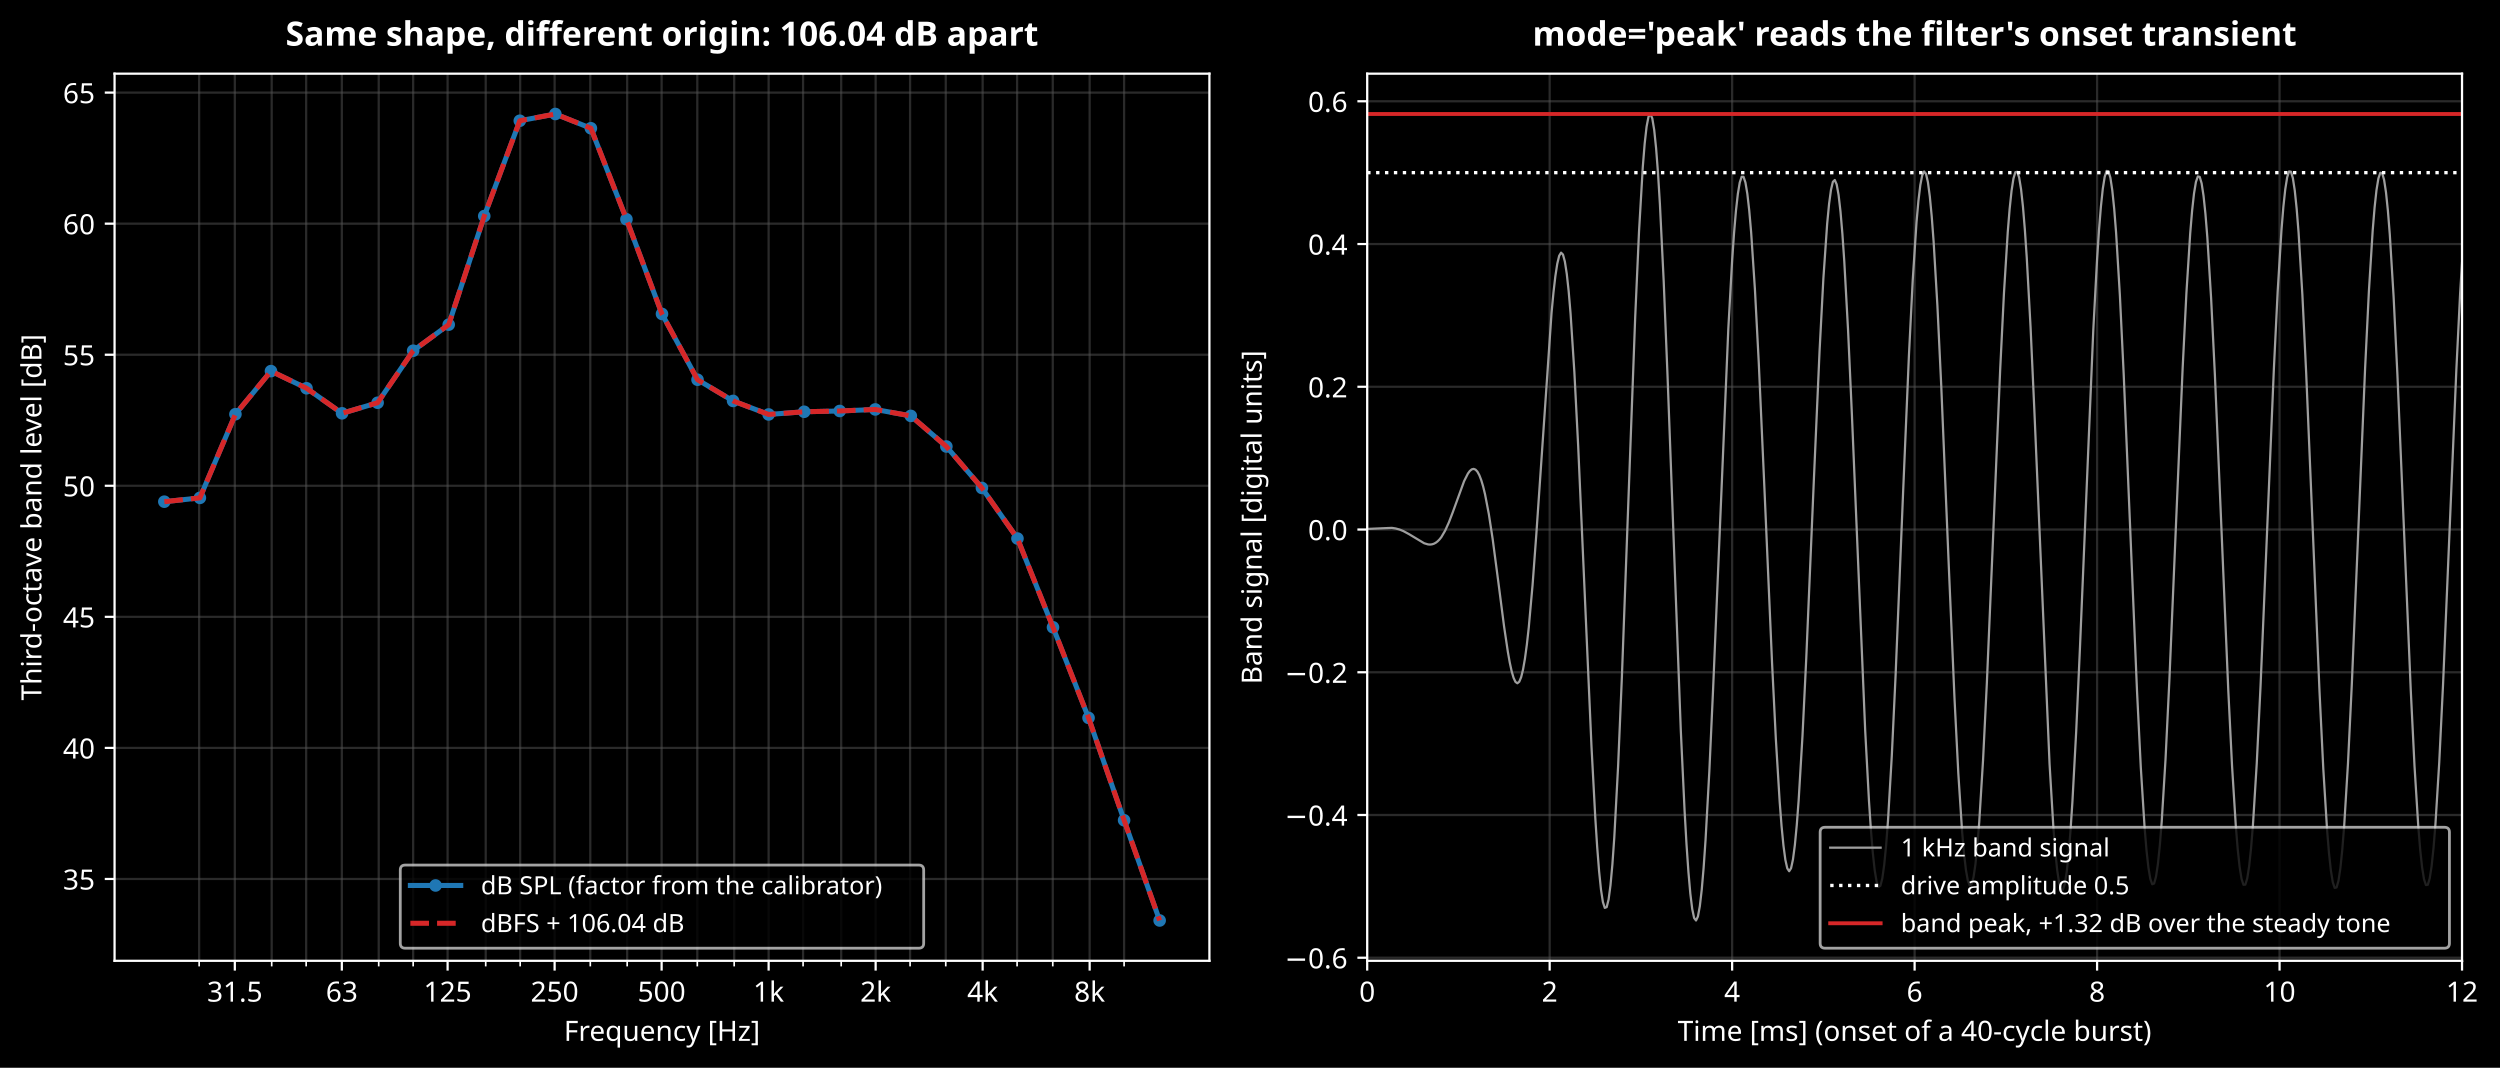
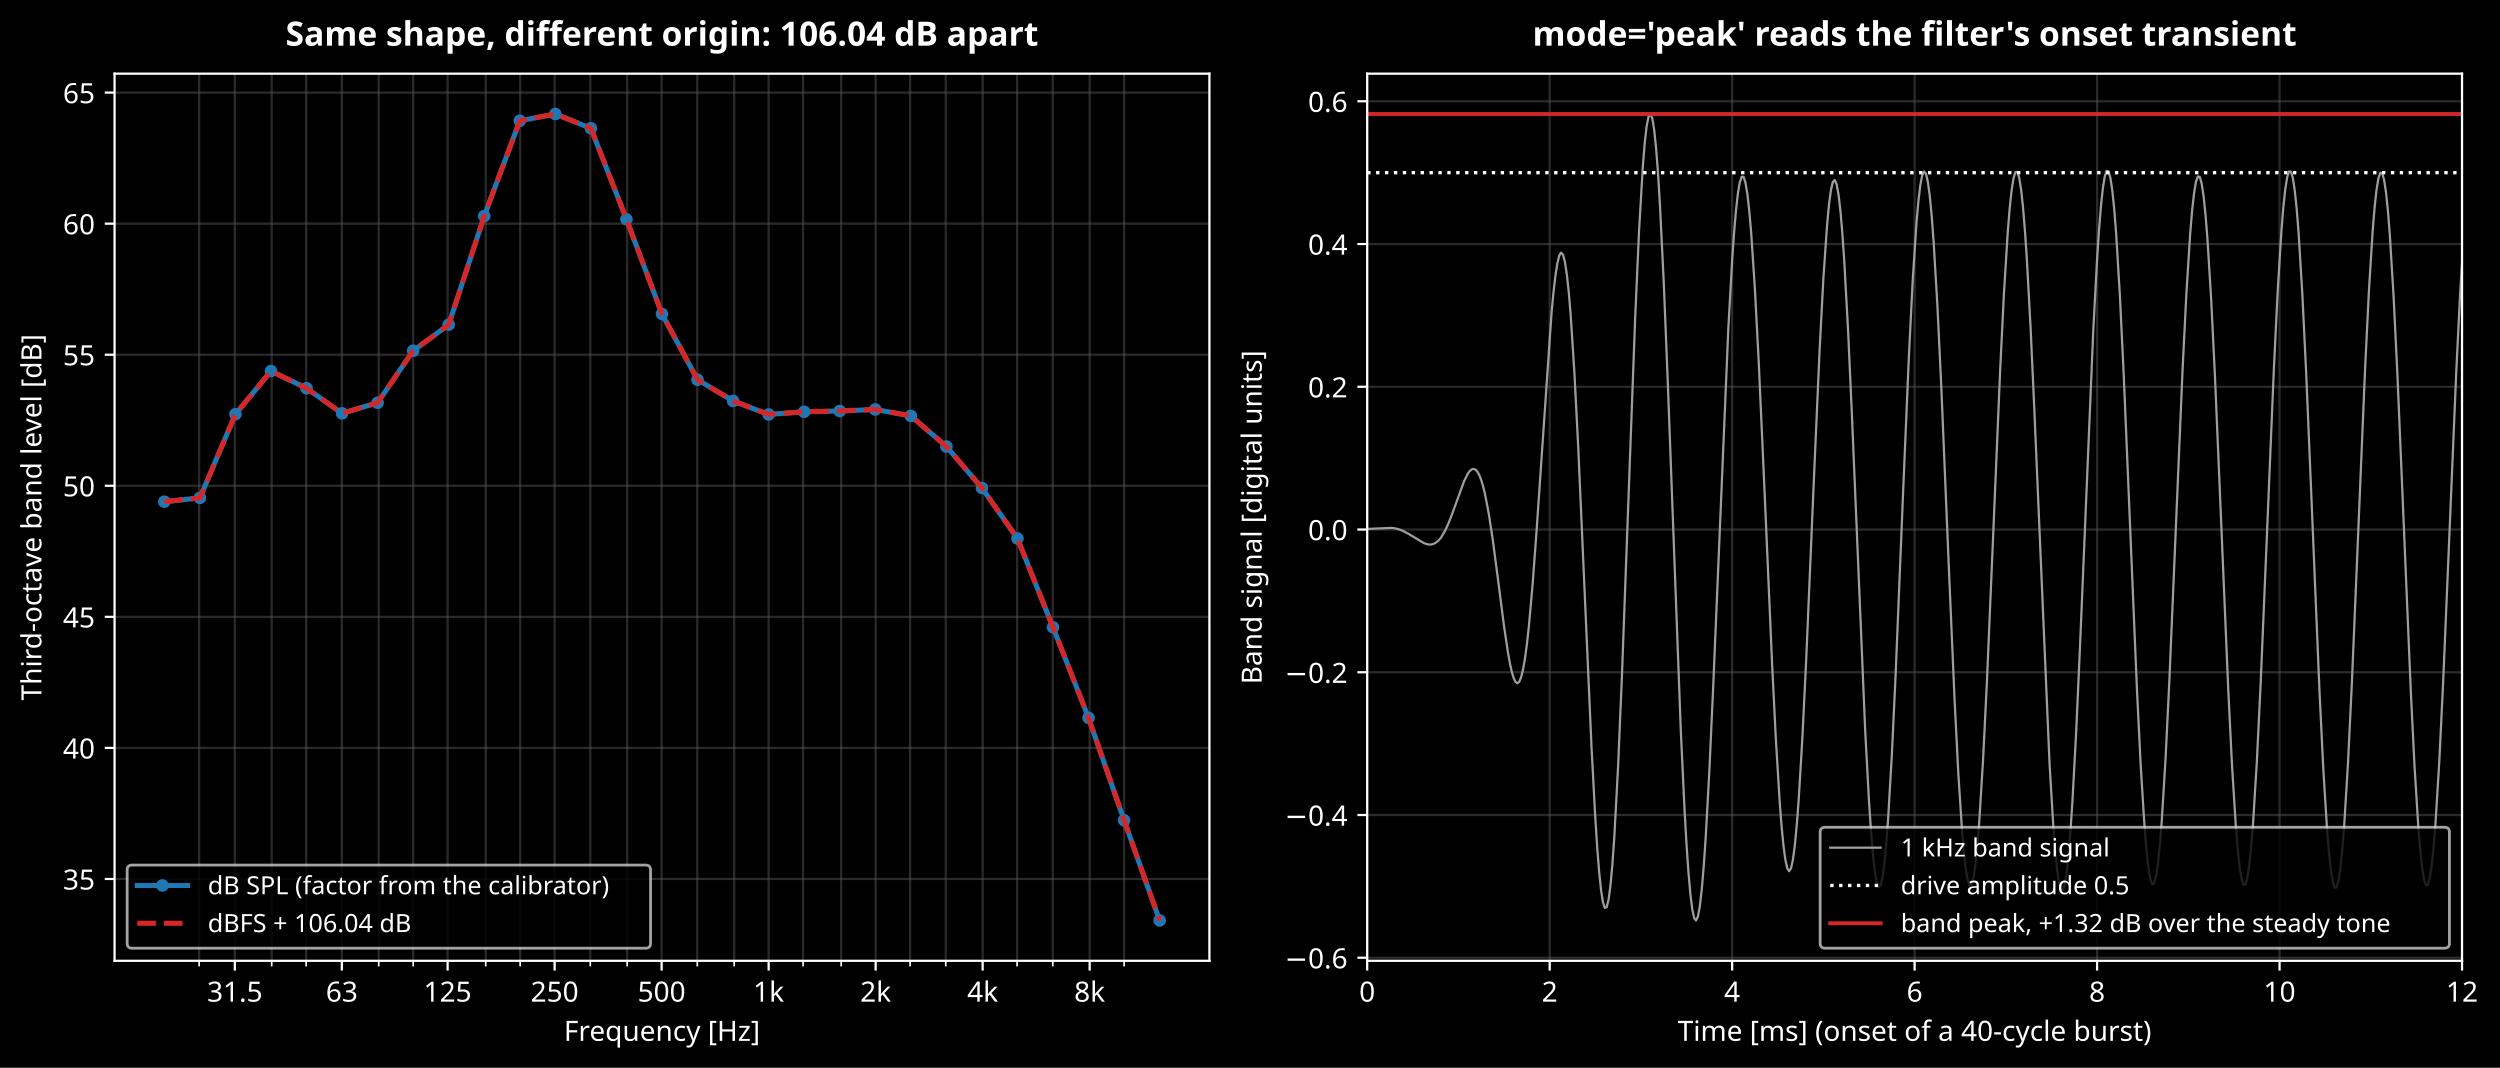
<svg xmlns="http://www.w3.org/2000/svg" xmlns:xlink="http://www.w3.org/1999/xlink" width="893.086pt" height="381.435pt" viewBox="0 0 893.086 381.435" version="1.1">
  <defs>
    <style type="text/css">*{stroke-linejoin: round; stroke-linecap: butt}</style>
  </defs>
  <g id="figure_1">
    <g id="patch_1">
      <path d="M 0 381.435  L 893.086 381.435  L 893.086 0  L 0 0  z " />
    </g>
    <g id="axes_1">
      <g id="patch_2">
        <path d="M 40.926 343.233  L 432.043 343.233  L 432.043 26.318  L 40.926 26.318  z " />
      </g>
      <g id="matplotlib.axis_1">
        <g id="xtick_1">
          <g id="line2d_1">
            <path d="M 83.887 343.233  L 83.887 26.318  " clip-path="url(#p894bf4c6f2)" style="fill: none; stroke: #555555; stroke-opacity: 0.5; stroke-width: 0.8; stroke-linecap: square" />
          </g>
          <g id="line2d_2">
            <defs>
              <path id="m8d14ee1197" d="M 0 0  L 0 3.5  " style="stroke: #ffffff; stroke-width: 0.8" />
            </defs>
            <g>
              <use xlink:href="#m8d14ee1197" x="83.887" y="343.233" style="fill: #ffffff; stroke: #ffffff; stroke-width: 0.8" />
            </g>
          </g>
          <g id="text_1">
            <text style="font-size: 10px; font-family: sans-serif; text-anchor: middle; fill: #ffffff" x="83.887" y="357.831" transform="rotate(-0 83.88657 357.8311)">31.5</text>
          </g>
        </g>
        <g id="xtick_2">
          <g id="line2d_3">
            <path d="M 122.113 343.233  L 122.113 26.318  " clip-path="url(#p894bf4c6f2)" style="fill: none; stroke: #555555; stroke-opacity: 0.5; stroke-width: 0.8; stroke-linecap: square" />
          </g>
          <g id="line2d_4">
            <g>
              <use xlink:href="#m8d14ee1197" x="122.113" y="343.233" style="fill: #ffffff; stroke: #ffffff; stroke-width: 0.8" />
            </g>
          </g>
          <g id="text_2">
            <text style="font-size: 10px; font-family: sans-serif; text-anchor: middle; fill: #ffffff" x="122.113" y="357.831" transform="rotate(-0 122.1132 357.8311)">63</text>
          </g>
        </g>
        <g id="xtick_3">
          <g id="line2d_5">
            <path d="M 159.9 343.233  L 159.9 26.318  " clip-path="url(#p894bf4c6f2)" style="fill: none; stroke: #555555; stroke-opacity: 0.5; stroke-width: 0.8; stroke-linecap: square" />
          </g>
          <g id="line2d_6">
            <g>
              <use xlink:href="#m8d14ee1197" x="159.9" y="343.233" style="fill: #ffffff; stroke: #ffffff; stroke-width: 0.8" />
            </g>
          </g>
          <g id="text_3">
            <text style="font-size: 10px; font-family: sans-serif; text-anchor: middle; fill: #ffffff" x="159.9" y="357.831" transform="rotate(-0 159.9005 357.8311)">125</text>
          </g>
        </g>
        <g id="xtick_4">
          <g id="line2d_7">
            <path d="M 198.127 343.233  L 198.127 26.318  " clip-path="url(#p894bf4c6f2)" style="fill: none; stroke: #555555; stroke-opacity: 0.5; stroke-width: 0.8; stroke-linecap: square" />
          </g>
          <g id="line2d_8">
            <g>
              <use xlink:href="#m8d14ee1197" x="198.127" y="343.233" style="fill: #ffffff; stroke: #ffffff; stroke-width: 0.8" />
            </g>
          </g>
          <g id="text_4">
            <text style="font-size: 10px; font-family: sans-serif; text-anchor: middle; fill: #ffffff" x="198.127" y="357.831" transform="rotate(-0 198.1271 357.8311)">250</text>
          </g>
        </g>
        <g id="xtick_5">
          <g id="line2d_9">
            <path d="M 236.354 343.233  L 236.354 26.318  " clip-path="url(#p894bf4c6f2)" style="fill: none; stroke: #555555; stroke-opacity: 0.5; stroke-width: 0.8; stroke-linecap: square" />
          </g>
          <g id="line2d_10">
            <g>
              <use xlink:href="#m8d14ee1197" x="236.354" y="343.233" style="fill: #ffffff; stroke: #ffffff; stroke-width: 0.8" />
            </g>
          </g>
          <g id="text_5">
            <text style="font-size: 10px; font-family: sans-serif; text-anchor: middle; fill: #ffffff" x="236.354" y="357.831" transform="rotate(-0 236.3538 357.8311)">500</text>
          </g>
        </g>
        <g id="xtick_6">
          <g id="line2d_11">
            <path d="M 274.58 343.233  L 274.58 26.318  " clip-path="url(#p894bf4c6f2)" style="fill: none; stroke: #555555; stroke-opacity: 0.5; stroke-width: 0.8; stroke-linecap: square" />
          </g>
          <g id="line2d_12">
            <g>
              <use xlink:href="#m8d14ee1197" x="274.58" y="343.233" style="fill: #ffffff; stroke: #ffffff; stroke-width: 0.8" />
            </g>
          </g>
          <g id="text_6">
            <text style="font-size: 10px; font-family: sans-serif; text-anchor: middle; fill: #ffffff" x="274.58" y="357.832" transform="rotate(-0 274.5805 357.8319)">1k</text>
          </g>
        </g>
        <g id="xtick_7">
          <g id="line2d_13">
            <path d="M 312.807 343.233  L 312.807 26.318  " clip-path="url(#p894bf4c6f2)" style="fill: none; stroke: #555555; stroke-opacity: 0.5; stroke-width: 0.8; stroke-linecap: square" />
          </g>
          <g id="line2d_14">
            <g>
              <use xlink:href="#m8d14ee1197" x="312.807" y="343.233" style="fill: #ffffff; stroke: #ffffff; stroke-width: 0.8" />
            </g>
          </g>
          <g id="text_7">
            <text style="font-size: 10px; font-family: sans-serif; text-anchor: middle; fill: #ffffff" x="312.807" y="357.832" transform="rotate(-0 312.8072 357.8319)">2k</text>
          </g>
        </g>
        <g id="xtick_8">
          <g id="line2d_15">
            <path d="M 351.034 343.233  L 351.034 26.318  " clip-path="url(#p894bf4c6f2)" style="fill: none; stroke: #555555; stroke-opacity: 0.5; stroke-width: 0.8; stroke-linecap: square" />
          </g>
          <g id="line2d_16">
            <g>
              <use xlink:href="#m8d14ee1197" x="351.034" y="343.233" style="fill: #ffffff; stroke: #ffffff; stroke-width: 0.8" />
            </g>
          </g>
          <g id="text_8">
            <text style="font-size: 10px; font-family: sans-serif; text-anchor: middle; fill: #ffffff" x="351.034" y="357.832" transform="rotate(-0 351.0338 357.8319)">4k</text>
          </g>
        </g>
        <g id="xtick_9">
          <g id="line2d_17">
            <path d="M 389.26 343.233  L 389.26 26.318  " clip-path="url(#p894bf4c6f2)" style="fill: none; stroke: #555555; stroke-opacity: 0.5; stroke-width: 0.8; stroke-linecap: square" />
          </g>
          <g id="line2d_18">
            <g>
              <use xlink:href="#m8d14ee1197" x="389.26" y="343.233" style="fill: #ffffff; stroke: #ffffff; stroke-width: 0.8" />
            </g>
          </g>
          <g id="text_9">
            <text style="font-size: 10px; font-family: sans-serif; text-anchor: middle; fill: #ffffff" x="389.26" y="357.832" transform="rotate(-0 389.2605 357.8319)">8k</text>
          </g>
        </g>
        <g id="xtick_10">
          <g id="line2d_19">
            <path d="M 71.141 343.233  L 71.141 26.318  " clip-path="url(#p894bf4c6f2)" style="fill: none; stroke: #555555; stroke-opacity: 0.5; stroke-width: 0.8; stroke-linecap: square" />
          </g>
          <g id="line2d_20">
            <defs>
              <path id="m1caa325441" d="M 0 0  L 0 2  " style="stroke: #ffffff; stroke-width: 0.6" />
            </defs>
            <g>
              <use xlink:href="#m1caa325441" x="71.141" y="343.233" style="fill: #ffffff; stroke: #ffffff; stroke-width: 0.6" />
            </g>
          </g>
        </g>
        <g id="xtick_11">
          <g id="line2d_21">
            <path d="M 97.061 343.233  L 97.061 26.318  " clip-path="url(#p894bf4c6f2)" style="fill: none; stroke: #555555; stroke-opacity: 0.5; stroke-width: 0.8; stroke-linecap: square" />
          </g>
          <g id="line2d_22">
            <g>
              <use xlink:href="#m1caa325441" x="97.061" y="343.233" style="fill: #ffffff; stroke: #ffffff; stroke-width: 0.6" />
            </g>
          </g>
        </g>
        <g id="xtick_12">
          <g id="line2d_23">
            <path d="M 109.368 343.233  L 109.368 26.318  " clip-path="url(#p894bf4c6f2)" style="fill: none; stroke: #555555; stroke-opacity: 0.5; stroke-width: 0.8; stroke-linecap: square" />
          </g>
          <g id="line2d_24">
            <g>
              <use xlink:href="#m1caa325441" x="109.368" y="343.233" style="fill: #ffffff; stroke: #ffffff; stroke-width: 0.6" />
            </g>
          </g>
        </g>
        <g id="xtick_13">
          <g id="line2d_25">
            <path d="M 135.288 343.233  L 135.288 26.318  " clip-path="url(#p894bf4c6f2)" style="fill: none; stroke: #555555; stroke-opacity: 0.5; stroke-width: 0.8; stroke-linecap: square" />
          </g>
          <g id="line2d_26">
            <g>
              <use xlink:href="#m1caa325441" x="135.288" y="343.233" style="fill: #ffffff; stroke: #ffffff; stroke-width: 0.6" />
            </g>
          </g>
        </g>
        <g id="xtick_14">
          <g id="line2d_27">
            <path d="M 147.594 343.233  L 147.594 26.318  " clip-path="url(#p894bf4c6f2)" style="fill: none; stroke: #555555; stroke-opacity: 0.5; stroke-width: 0.8; stroke-linecap: square" />
          </g>
          <g id="line2d_28">
            <g>
              <use xlink:href="#m1caa325441" x="147.594" y="343.233" style="fill: #ffffff; stroke: #ffffff; stroke-width: 0.6" />
            </g>
          </g>
        </g>
        <g id="xtick_15">
          <g id="line2d_29">
            <path d="M 173.515 343.233  L 173.515 26.318  " clip-path="url(#p894bf4c6f2)" style="fill: none; stroke: #555555; stroke-opacity: 0.5; stroke-width: 0.8; stroke-linecap: square" />
          </g>
          <g id="line2d_30">
            <g>
              <use xlink:href="#m1caa325441" x="173.515" y="343.233" style="fill: #ffffff; stroke: #ffffff; stroke-width: 0.6" />
            </g>
          </g>
        </g>
        <g id="xtick_16">
          <g id="line2d_31">
            <path d="M 185.821 343.233  L 185.821 26.318  " clip-path="url(#p894bf4c6f2)" style="fill: none; stroke: #555555; stroke-opacity: 0.5; stroke-width: 0.8; stroke-linecap: square" />
          </g>
          <g id="line2d_32">
            <g>
              <use xlink:href="#m1caa325441" x="185.821" y="343.233" style="fill: #ffffff; stroke: #ffffff; stroke-width: 0.6" />
            </g>
          </g>
        </g>
        <g id="xtick_17">
          <g id="line2d_33">
            <path d="M 210.873 343.233  L 210.873 26.318  " clip-path="url(#p894bf4c6f2)" style="fill: none; stroke: #555555; stroke-opacity: 0.5; stroke-width: 0.8; stroke-linecap: square" />
          </g>
          <g id="line2d_34">
            <g>
              <use xlink:href="#m1caa325441" x="210.873" y="343.233" style="fill: #ffffff; stroke: #ffffff; stroke-width: 0.6" />
            </g>
          </g>
        </g>
        <g id="xtick_18">
          <g id="line2d_35">
            <path d="M 224.048 343.233  L 224.048 26.318  " clip-path="url(#p894bf4c6f2)" style="fill: none; stroke: #555555; stroke-opacity: 0.5; stroke-width: 0.8; stroke-linecap: square" />
          </g>
          <g id="line2d_36">
            <g>
              <use xlink:href="#m1caa325441" x="224.048" y="343.233" style="fill: #ffffff; stroke: #ffffff; stroke-width: 0.6" />
            </g>
          </g>
        </g>
        <g id="xtick_19">
          <g id="line2d_37">
            <path d="M 249.099 343.233  L 249.099 26.318  " clip-path="url(#p894bf4c6f2)" style="fill: none; stroke: #555555; stroke-opacity: 0.5; stroke-width: 0.8; stroke-linecap: square" />
          </g>
          <g id="line2d_38">
            <g>
              <use xlink:href="#m1caa325441" x="249.099" y="343.233" style="fill: #ffffff; stroke: #ffffff; stroke-width: 0.6" />
            </g>
          </g>
        </g>
        <g id="xtick_20">
          <g id="line2d_39">
            <path d="M 262.274 343.233  L 262.274 26.318  " clip-path="url(#p894bf4c6f2)" style="fill: none; stroke: #555555; stroke-opacity: 0.5; stroke-width: 0.8; stroke-linecap: square" />
          </g>
          <g id="line2d_40">
            <g>
              <use xlink:href="#m1caa325441" x="262.274" y="343.233" style="fill: #ffffff; stroke: #ffffff; stroke-width: 0.6" />
            </g>
          </g>
        </g>
        <g id="xtick_21">
          <g id="line2d_41">
            <path d="M 286.887 343.233  L 286.887 26.318  " clip-path="url(#p894bf4c6f2)" style="fill: none; stroke: #555555; stroke-opacity: 0.5; stroke-width: 0.8; stroke-linecap: square" />
          </g>
          <g id="line2d_42">
            <g>
              <use xlink:href="#m1caa325441" x="286.887" y="343.233" style="fill: #ffffff; stroke: #ffffff; stroke-width: 0.6" />
            </g>
          </g>
        </g>
        <g id="xtick_22">
          <g id="line2d_43">
            <path d="M 300.501 343.233  L 300.501 26.318  " clip-path="url(#p894bf4c6f2)" style="fill: none; stroke: #555555; stroke-opacity: 0.5; stroke-width: 0.8; stroke-linecap: square" />
          </g>
          <g id="line2d_44">
            <g>
              <use xlink:href="#m1caa325441" x="300.501" y="343.233" style="fill: #ffffff; stroke: #ffffff; stroke-width: 0.6" />
            </g>
          </g>
        </g>
        <g id="xtick_23">
          <g id="line2d_45">
            <path d="M 325.113 343.233  L 325.113 26.318  " clip-path="url(#p894bf4c6f2)" style="fill: none; stroke: #555555; stroke-opacity: 0.5; stroke-width: 0.8; stroke-linecap: square" />
          </g>
          <g id="line2d_46">
            <g>
              <use xlink:href="#m1caa325441" x="325.113" y="343.233" style="fill: #ffffff; stroke: #ffffff; stroke-width: 0.6" />
            </g>
          </g>
        </g>
        <g id="xtick_24">
          <g id="line2d_47">
            <path d="M 337.859 343.233  L 337.859 26.318  " clip-path="url(#p894bf4c6f2)" style="fill: none; stroke: #555555; stroke-opacity: 0.5; stroke-width: 0.8; stroke-linecap: square" />
          </g>
          <g id="line2d_48">
            <g>
              <use xlink:href="#m1caa325441" x="337.859" y="343.233" style="fill: #ffffff; stroke: #ffffff; stroke-width: 0.6" />
            </g>
          </g>
        </g>
        <g id="xtick_25">
          <g id="line2d_49">
            <path d="M 363.34 343.233  L 363.34 26.318  " clip-path="url(#p894bf4c6f2)" style="fill: none; stroke: #555555; stroke-opacity: 0.5; stroke-width: 0.8; stroke-linecap: square" />
          </g>
          <g id="line2d_50">
            <g>
              <use xlink:href="#m1caa325441" x="363.34" y="343.233" style="fill: #ffffff; stroke: #ffffff; stroke-width: 0.6" />
            </g>
          </g>
        </g>
        <g id="xtick_26">
          <g id="line2d_51">
            <path d="M 376.086 343.233  L 376.086 26.318  " clip-path="url(#p894bf4c6f2)" style="fill: none; stroke: #555555; stroke-opacity: 0.5; stroke-width: 0.8; stroke-linecap: square" />
          </g>
          <g id="line2d_52">
            <g>
              <use xlink:href="#m1caa325441" x="376.086" y="343.233" style="fill: #ffffff; stroke: #ffffff; stroke-width: 0.6" />
            </g>
          </g>
        </g>
        <g id="xtick_27">
          <g id="line2d_53">
            <path d="M 401.567 343.233  L 401.567 26.318  " clip-path="url(#p894bf4c6f2)" style="fill: none; stroke: #555555; stroke-opacity: 0.5; stroke-width: 0.8; stroke-linecap: square" />
          </g>
          <g id="line2d_54">
            <g>
              <use xlink:href="#m1caa325441" x="401.567" y="343.233" style="fill: #ffffff; stroke: #ffffff; stroke-width: 0.6" />
            </g>
          </g>
        </g>
        <g id="text_10">
          <text style="font-size: 10px; font-family: sans-serif; text-anchor: middle; fill: #ffffff" x="236.485" y="371.833" transform="rotate(-0 236.4846 371.8327)">Frequency [Hz]</text>
        </g>
      </g>
      <g id="matplotlib.axis_2">
        <g id="ytick_1">
          <g id="line2d_55">
            <path d="M 40.926 313.994  L 432.043 313.994  " clip-path="url(#p894bf4c6f2)" style="fill: none; stroke: #555555; stroke-opacity: 0.5; stroke-width: 0.8; stroke-linecap: square" />
          </g>
          <g id="line2d_56">
            <defs>
              <path id="m5e07181663" d="M 0 0  L -3.5 0  " style="stroke: #ffffff; stroke-width: 0.8" />
            </defs>
            <g>
              <use xlink:href="#m5e07181663" x="40.926" y="313.994" style="fill: #ffffff; stroke: #ffffff; stroke-width: 0.8" />
            </g>
          </g>
          <g id="text_11">
            <text style="font-size: 10px; font-family: sans-serif; text-anchor: end; fill: #ffffff" x="33.926" y="317.793" transform="rotate(-0 33.92578 317.7928)">35</text>
          </g>
        </g>
        <g id="ytick_2">
          <g id="line2d_57">
            <path d="M 40.926 267.175  L 432.043 267.175  " clip-path="url(#p894bf4c6f2)" style="fill: none; stroke: #555555; stroke-opacity: 0.5; stroke-width: 0.8; stroke-linecap: square" />
          </g>
          <g id="line2d_58">
            <g>
              <use xlink:href="#m5e07181663" x="40.926" y="267.175" style="fill: #ffffff; stroke: #ffffff; stroke-width: 0.8" />
            </g>
          </g>
          <g id="text_12">
            <text style="font-size: 10px; font-family: sans-serif; text-anchor: end; fill: #ffffff" x="33.926" y="270.974" transform="rotate(-0 33.92578 270.9736)">40</text>
          </g>
        </g>
        <g id="ytick_3">
          <g id="line2d_59">
            <path d="M 40.926 220.356  L 432.043 220.356  " clip-path="url(#p894bf4c6f2)" style="fill: none; stroke: #555555; stroke-opacity: 0.5; stroke-width: 0.8; stroke-linecap: square" />
          </g>
          <g id="line2d_60">
            <g>
              <use xlink:href="#m5e07181663" x="40.926" y="220.356" style="fill: #ffffff; stroke: #ffffff; stroke-width: 0.8" />
            </g>
          </g>
          <g id="text_13">
            <text style="font-size: 10px; font-family: sans-serif; text-anchor: end; fill: #ffffff" x="33.926" y="224.154" transform="rotate(-0 33.92578 224.1545)">45</text>
          </g>
        </g>
        <g id="ytick_4">
          <g id="line2d_61">
            <path d="M 40.926 173.536  L 432.043 173.536  " clip-path="url(#p894bf4c6f2)" style="fill: none; stroke: #555555; stroke-opacity: 0.5; stroke-width: 0.8; stroke-linecap: square" />
          </g>
          <g id="line2d_62">
            <g>
              <use xlink:href="#m5e07181663" x="40.926" y="173.536" style="fill: #ffffff; stroke: #ffffff; stroke-width: 0.8" />
            </g>
          </g>
          <g id="text_14">
            <text style="font-size: 10px; font-family: sans-serif; text-anchor: end; fill: #ffffff" x="33.926" y="177.335" transform="rotate(-0 33.92578 177.3353)">50</text>
          </g>
        </g>
        <g id="ytick_5">
          <g id="line2d_63">
            <path d="M 40.926 126.717  L 432.043 126.717  " clip-path="url(#p894bf4c6f2)" style="fill: none; stroke: #555555; stroke-opacity: 0.5; stroke-width: 0.8; stroke-linecap: square" />
          </g>
          <g id="line2d_64">
            <g>
              <use xlink:href="#m5e07181663" x="40.926" y="126.717" style="fill: #ffffff; stroke: #ffffff; stroke-width: 0.8" />
            </g>
          </g>
          <g id="text_15">
            <text style="font-size: 10px; font-family: sans-serif; text-anchor: end; fill: #ffffff" x="33.926" y="130.516" transform="rotate(-0 33.92578 130.5161)">55</text>
          </g>
        </g>
        <g id="ytick_6">
          <g id="line2d_65">
            <path d="M 40.926 79.898  L 432.043 79.898  " clip-path="url(#p894bf4c6f2)" style="fill: none; stroke: #555555; stroke-opacity: 0.5; stroke-width: 0.8; stroke-linecap: square" />
          </g>
          <g id="line2d_66">
            <g>
              <use xlink:href="#m5e07181663" x="40.926" y="79.898" style="fill: #ffffff; stroke: #ffffff; stroke-width: 0.8" />
            </g>
          </g>
          <g id="text_16">
            <text style="font-size: 10px; font-family: sans-serif; text-anchor: end; fill: #ffffff" x="33.926" y="83.697" transform="rotate(-0 33.92578 83.69687)">60</text>
          </g>
        </g>
        <g id="ytick_7">
          <g id="line2d_67">
            <path d="M 40.926 33.079  L 432.043 33.079  " clip-path="url(#p894bf4c6f2)" style="fill: none; stroke: #555555; stroke-opacity: 0.5; stroke-width: 0.8; stroke-linecap: square" />
          </g>
          <g id="line2d_68">
            <g>
              <use xlink:href="#m5e07181663" x="40.926" y="33.079" style="fill: #ffffff; stroke: #ffffff; stroke-width: 0.8" />
            </g>
          </g>
          <g id="text_17">
            <text style="font-size: 10px; font-family: sans-serif; text-anchor: end; fill: #ffffff" x="33.926" y="36.878" transform="rotate(-0 33.92578 36.87767)">65</text>
          </g>
        </g>
        <g id="text_18">
          <text style="font-size: 10px; font-family: sans-serif; text-anchor: middle; fill: #ffffff" x="14.798" y="184.776" transform="rotate(-90 14.79844 184.7758)">Third-octave band level [dB]</text>
        </g>
      </g>
      <g id="line2d_69">
        <path d="M 58.704 179.221  L 71.402 177.856  L 84.101 147.97  L 96.8 132.57  L 109.498 138.701  L 122.197 147.65  L 134.896 143.871  L 147.594 125.291  L 160.293 115.978  L 172.991 77.186  L 185.69 43.142  L 198.389 40.723  L 211.087 45.822  L 223.786 78.331  L 236.485 112.15  L 249.183 135.652  L 261.882 143.225  L 274.58 148.06  L 287.279 147.096  L 299.978 146.819  L 312.676 146.267  L 325.375 148.573  L 338.074 159.508  L 350.772 174.317  L 363.471 192.382  L 376.169 224.093  L 388.868 256.451  L 401.567 293.02  L 414.265 328.828  " clip-path="url(#p894bf4c6f2)" style="fill: none; stroke: #1f77b4; stroke-width: 1.8; stroke-linecap: square" />
        <defs>
          <path id="m44d939040c" d="M 0 1.75  C 0.464 1.75 0.909 1.566 1.237 1.237  C 1.566 0.909 1.75 0.464 1.75 0  C 1.75 -0.464 1.566 -0.909 1.237 -1.237  C 0.909 -1.566 0.464 -1.75 0 -1.75  C -0.464 -1.75 -0.909 -1.566 -1.237 -1.237  C -1.566 -0.909 -1.75 -0.464 -1.75 0  C -1.75 0.464 -1.566 0.909 -1.237 1.237  C -0.909 1.566 -0.464 1.75 0 1.75  z " style="stroke: #1f77b4" />
        </defs>
        <g clip-path="url(#p894bf4c6f2)">
          <use xlink:href="#m44d939040c" x="58.704" y="179.221" style="fill: #1f77b4; stroke: #1f77b4" />
          <use xlink:href="#m44d939040c" x="71.402" y="177.856" style="fill: #1f77b4; stroke: #1f77b4" />
          <use xlink:href="#m44d939040c" x="84.101" y="147.97" style="fill: #1f77b4; stroke: #1f77b4" />
          <use xlink:href="#m44d939040c" x="96.8" y="132.57" style="fill: #1f77b4; stroke: #1f77b4" />
          <use xlink:href="#m44d939040c" x="109.498" y="138.701" style="fill: #1f77b4; stroke: #1f77b4" />
          <use xlink:href="#m44d939040c" x="122.197" y="147.65" style="fill: #1f77b4; stroke: #1f77b4" />
          <use xlink:href="#m44d939040c" x="134.896" y="143.871" style="fill: #1f77b4; stroke: #1f77b4" />
          <use xlink:href="#m44d939040c" x="147.594" y="125.291" style="fill: #1f77b4; stroke: #1f77b4" />
          <use xlink:href="#m44d939040c" x="160.293" y="115.978" style="fill: #1f77b4; stroke: #1f77b4" />
          <use xlink:href="#m44d939040c" x="172.991" y="77.186" style="fill: #1f77b4; stroke: #1f77b4" />
          <use xlink:href="#m44d939040c" x="185.69" y="43.142" style="fill: #1f77b4; stroke: #1f77b4" />
          <use xlink:href="#m44d939040c" x="198.389" y="40.723" style="fill: #1f77b4; stroke: #1f77b4" />
          <use xlink:href="#m44d939040c" x="211.087" y="45.822" style="fill: #1f77b4; stroke: #1f77b4" />
          <use xlink:href="#m44d939040c" x="223.786" y="78.331" style="fill: #1f77b4; stroke: #1f77b4" />
          <use xlink:href="#m44d939040c" x="236.485" y="112.15" style="fill: #1f77b4; stroke: #1f77b4" />
          <use xlink:href="#m44d939040c" x="249.183" y="135.652" style="fill: #1f77b4; stroke: #1f77b4" />
          <use xlink:href="#m44d939040c" x="261.882" y="143.225" style="fill: #1f77b4; stroke: #1f77b4" />
          <use xlink:href="#m44d939040c" x="274.58" y="148.06" style="fill: #1f77b4; stroke: #1f77b4" />
          <use xlink:href="#m44d939040c" x="287.279" y="147.096" style="fill: #1f77b4; stroke: #1f77b4" />
          <use xlink:href="#m44d939040c" x="299.978" y="146.819" style="fill: #1f77b4; stroke: #1f77b4" />
          <use xlink:href="#m44d939040c" x="312.676" y="146.267" style="fill: #1f77b4; stroke: #1f77b4" />
          <use xlink:href="#m44d939040c" x="325.375" y="148.573" style="fill: #1f77b4; stroke: #1f77b4" />
          <use xlink:href="#m44d939040c" x="338.074" y="159.508" style="fill: #1f77b4; stroke: #1f77b4" />
          <use xlink:href="#m44d939040c" x="350.772" y="174.317" style="fill: #1f77b4; stroke: #1f77b4" />
          <use xlink:href="#m44d939040c" x="363.471" y="192.382" style="fill: #1f77b4; stroke: #1f77b4" />
          <use xlink:href="#m44d939040c" x="376.169" y="224.093" style="fill: #1f77b4; stroke: #1f77b4" />
          <use xlink:href="#m44d939040c" x="388.868" y="256.451" style="fill: #1f77b4; stroke: #1f77b4" />
          <use xlink:href="#m44d939040c" x="401.567" y="293.02" style="fill: #1f77b4; stroke: #1f77b4" />
          <use xlink:href="#m44d939040c" x="414.265" y="328.828" style="fill: #1f77b4; stroke: #1f77b4" />
        </g>
      </g>
      <g id="line2d_70">
        <path d="M 58.704 179.221  L 71.402 177.856  L 84.101 147.97  L 96.8 132.57  L 109.498 138.701  L 122.197 147.65  L 134.896 143.871  L 147.594 125.291  L 160.293 115.978  L 172.991 77.186  L 185.69 43.142  L 198.389 40.723  L 211.087 45.822  L 223.786 78.331  L 236.485 112.15  L 249.183 135.652  L 261.882 143.225  L 274.58 148.06  L 287.279 147.096  L 299.978 146.819  L 312.676 146.267  L 325.375 148.573  L 338.074 159.508  L 350.772 174.317  L 363.471 192.382  L 376.169 224.093  L 388.868 256.451  L 401.567 293.02  L 414.265 328.828  " clip-path="url(#p894bf4c6f2)" style="fill: none; stroke-dasharray: 6.66,2.88; stroke-dashoffset: 0; stroke: #d62728; stroke-width: 1.8" />
      </g>
      <g id="patch_3">
        <path d="M 40.926 343.233  L 40.926 26.318  " style="fill: none; stroke: #ffffff; stroke-width: 0.8; stroke-linejoin: miter; stroke-linecap: square" />
      </g>
      <g id="patch_4">
        <path d="M 432.043 343.233  L 432.043 26.318  " style="fill: none; stroke: #ffffff; stroke-width: 0.8; stroke-linejoin: miter; stroke-linecap: square" />
      </g>
      <g id="patch_5">
        <path d="M 40.926 343.233  L 432.043 343.233  " style="fill: none; stroke: #ffffff; stroke-width: 0.8; stroke-linejoin: miter; stroke-linecap: square" />
      </g>
      <g id="patch_6">
        <path d="M 40.926 26.318  L 432.043 26.318  " style="fill: none; stroke: #ffffff; stroke-width: 0.8; stroke-linejoin: miter; stroke-linecap: square" />
      </g>
      <g id="text_19">
        <text style="font-weight: 700; font-size: 12px; font-family: sans-serif; text-anchor: middle; fill: #ffffff" x="236.485" y="16.318" transform="rotate(-0 236.4846 16.31812)">Same shape, different origin: 106.04 dB apart</text>
      </g>
      <g id="legend_1">
        <g id="patch_7">
-           <path d="M 144.796 338.733  L 328.173 338.733  Q 329.973 338.733 329.973 336.933  L 329.973 310.832  Q 329.973 309.032 328.173 309.032  L 144.796 309.032  Q 142.996 309.032 142.996 310.832  L 142.996 336.933  Q 142.996 338.733 144.796 338.733  z " style="opacity: 0.8; stroke: #cccccc; stroke-linejoin: miter" />
+           <path d="M 47.226 338.733  L 230.602 338.733  Q 232.402 338.733 232.402 336.933  L 232.402 310.832  Q 232.402 309.032 230.602 309.032  L 47.226 309.032  Q 45.426 309.032 45.426 310.832  L 45.426 336.933  Q 45.426 338.733 47.226 338.733  z " style="opacity: 0.8; stroke: #cccccc; stroke-linejoin: miter" />
        </g>
        <g id="line2d_71">
-           <path d="M 146.596 316.321  L 155.596 316.321  L 164.596 316.321  " style="fill: none; stroke: #1f77b4; stroke-width: 1.8; stroke-linecap: square" />
+           <path d="M 49.026 316.321  L 58.026 316.321  L 67.026 316.321  " style="fill: none; stroke: #1f77b4; stroke-width: 1.8; stroke-linecap: square" />
          <g>
-             <use xlink:href="#m44d939040c" x="155.596" y="316.321" style="fill: #1f77b4; stroke: #1f77b4" />
+             <use xlink:href="#m44d939040c" x="58.026" y="316.321" style="fill: #1f77b4; stroke: #1f77b4" />
          </g>
        </g>
        <g id="text_20">
-           <text style="font-size: 9px; font-family: sans-serif; text-anchor: start; fill: #ffffff" x="171.796" y="319.471" transform="rotate(-0 171.7964 319.4706)">dB SPL (factor from the calibrator)</text>
+           <text style="font-size: 9px; font-family: sans-serif; text-anchor: start; fill: #ffffff" x="74.226" y="319.471" transform="rotate(-0 74.22578 319.4706)">dB SPL (factor from the calibrator)</text>
        </g>
        <g id="line2d_72">
-           <path d="M 146.596 329.821  L 155.596 329.821  L 164.596 329.821  " style="fill: none; stroke-dasharray: 6.66,2.88; stroke-dashoffset: 0; stroke: #d62728; stroke-width: 1.8" />
+           <path d="M 49.026 329.821  L 58.026 329.821  L 67.026 329.821  " style="fill: none; stroke-dasharray: 6.66,2.88; stroke-dashoffset: 0; stroke: #d62728; stroke-width: 1.8" />
        </g>
        <g id="text_21">
-           <text style="font-size: 9px; font-family: sans-serif; text-anchor: start; fill: #ffffff" x="171.796" y="332.971" transform="rotate(-0 171.7964 332.9713)">dBFS + 106.04 dB</text>
+           <text style="font-size: 9px; font-family: sans-serif; text-anchor: start; fill: #ffffff" x="74.226" y="332.971" transform="rotate(-0 74.22578 332.9713)">dBFS + 106.04 dB</text>
        </g>
      </g>
    </g>
    <g id="axes_2">
      <g id="patch_8">
        <path d="M 488.406 343.233  L 879.523 343.233  L 879.523 26.318  L 488.406 26.318  z " />
      </g>
      <g id="matplotlib.axis_3">
        <g id="xtick_28">
          <g id="line2d_73">
            <path d="M 488.406 343.233  L 488.406 26.318  " clip-path="url(#p925911a6f9)" style="fill: none; stroke: #555555; stroke-opacity: 0.5; stroke-width: 0.8; stroke-linecap: square" />
          </g>
          <g id="line2d_74">
            <g>
              <use xlink:href="#m8d14ee1197" x="488.406" y="343.233" style="fill: #ffffff; stroke: #ffffff; stroke-width: 0.8" />
            </g>
          </g>
          <g id="text_22">
            <text style="font-size: 10px; font-family: sans-serif; text-anchor: middle; fill: #ffffff" x="488.406" y="357.831" transform="rotate(-0 488.4058 357.8311)">0</text>
          </g>
        </g>
        <g id="xtick_29">
          <g id="line2d_75">
            <path d="M 553.592 343.233  L 553.592 26.318  " clip-path="url(#p925911a6f9)" style="fill: none; stroke: #555555; stroke-opacity: 0.5; stroke-width: 0.8; stroke-linecap: square" />
          </g>
          <g id="line2d_76">
            <g>
              <use xlink:href="#m8d14ee1197" x="553.592" y="343.233" style="fill: #ffffff; stroke: #ffffff; stroke-width: 0.8" />
            </g>
          </g>
          <g id="text_23">
            <text style="font-size: 10px; font-family: sans-serif; text-anchor: middle; fill: #ffffff" x="553.592" y="357.831" transform="rotate(-0 553.5921 357.8311)">2</text>
          </g>
        </g>
        <g id="xtick_30">
          <g id="line2d_77">
            <path d="M 618.778 343.233  L 618.778 26.318  " clip-path="url(#p925911a6f9)" style="fill: none; stroke: #555555; stroke-opacity: 0.5; stroke-width: 0.8; stroke-linecap: square" />
          </g>
          <g id="line2d_78">
            <g>
              <use xlink:href="#m8d14ee1197" x="618.778" y="343.233" style="fill: #ffffff; stroke: #ffffff; stroke-width: 0.8" />
            </g>
          </g>
          <g id="text_24">
            <text style="font-size: 10px; font-family: sans-serif; text-anchor: middle; fill: #ffffff" x="618.778" y="357.831" transform="rotate(-0 618.7783 357.8311)">4</text>
          </g>
        </g>
        <g id="xtick_31">
          <g id="line2d_79">
            <path d="M 683.965 343.233  L 683.965 26.318  " clip-path="url(#p925911a6f9)" style="fill: none; stroke: #555555; stroke-opacity: 0.5; stroke-width: 0.8; stroke-linecap: square" />
          </g>
          <g id="line2d_80">
            <g>
              <use xlink:href="#m8d14ee1197" x="683.965" y="343.233" style="fill: #ffffff; stroke: #ffffff; stroke-width: 0.8" />
            </g>
          </g>
          <g id="text_25">
            <text style="font-size: 10px; font-family: sans-serif; text-anchor: middle; fill: #ffffff" x="683.965" y="357.831" transform="rotate(-0 683.9646 357.8311)">6</text>
          </g>
        </g>
        <g id="xtick_32">
          <g id="line2d_81">
            <path d="M 749.151 343.233  L 749.151 26.318  " clip-path="url(#p925911a6f9)" style="fill: none; stroke: #555555; stroke-opacity: 0.5; stroke-width: 0.8; stroke-linecap: square" />
          </g>
          <g id="line2d_82">
            <g>
              <use xlink:href="#m8d14ee1197" x="749.151" y="343.233" style="fill: #ffffff; stroke: #ffffff; stroke-width: 0.8" />
            </g>
          </g>
          <g id="text_26">
            <text style="font-size: 10px; font-family: sans-serif; text-anchor: middle; fill: #ffffff" x="749.151" y="357.831" transform="rotate(-0 749.1509 357.8311)">8</text>
          </g>
        </g>
        <g id="xtick_33">
          <g id="line2d_83">
            <path d="M 814.337 343.233  L 814.337 26.318  " clip-path="url(#p925911a6f9)" style="fill: none; stroke: #555555; stroke-opacity: 0.5; stroke-width: 0.8; stroke-linecap: square" />
          </g>
          <g id="line2d_84">
            <g>
              <use xlink:href="#m8d14ee1197" x="814.337" y="343.233" style="fill: #ffffff; stroke: #ffffff; stroke-width: 0.8" />
            </g>
          </g>
          <g id="text_27">
            <text style="font-size: 10px; font-family: sans-serif; text-anchor: middle; fill: #ffffff" x="814.337" y="357.831" transform="rotate(-0 814.3372 357.8311)">10</text>
          </g>
        </g>
        <g id="xtick_34">
          <g id="line2d_85">
            <path d="M 879.523 343.233  L 879.523 26.318  " clip-path="url(#p925911a6f9)" style="fill: none; stroke: #555555; stroke-opacity: 0.5; stroke-width: 0.8; stroke-linecap: square" />
          </g>
          <g id="line2d_86">
            <g>
              <use xlink:href="#m8d14ee1197" x="879.523" y="343.233" style="fill: #ffffff; stroke: #ffffff; stroke-width: 0.8" />
            </g>
          </g>
          <g id="text_28">
            <text style="font-size: 10px; font-family: sans-serif; text-anchor: middle; fill: #ffffff" x="879.523" y="357.831" transform="rotate(-0 879.5234 357.8311)">12</text>
          </g>
        </g>
        <g id="text_29">
          <text style="font-size: 10px; font-family: sans-serif; text-anchor: middle; fill: #ffffff" x="683.965" y="371.832" transform="rotate(-0 683.9646 371.8319)">Time [ms] (onset of a 40-cycle burst)</text>
        </g>
      </g>
      <g id="matplotlib.axis_4">
        <g id="ytick_8">
          <g id="line2d_87">
            <path d="M 488.406 342.143  L 879.523 342.143  " clip-path="url(#p925911a6f9)" style="fill: none; stroke: #555555; stroke-opacity: 0.5; stroke-width: 0.8; stroke-linecap: square" />
          </g>
          <g id="line2d_88">
            <g>
              <use xlink:href="#m5e07181663" x="488.406" y="342.143" style="fill: #ffffff; stroke: #ffffff; stroke-width: 0.8" />
            </g>
          </g>
          <g id="text_30">
            <text style="font-size: 10px; font-family: sans-serif; text-anchor: end; fill: #ffffff" x="481.406" y="345.942" transform="rotate(-0 481.4058 345.9418)">−0.6</text>
          </g>
        </g>
        <g id="ytick_9">
          <g id="line2d_89">
            <path d="M 488.406 291.149  L 879.523 291.149  " clip-path="url(#p925911a6f9)" style="fill: none; stroke: #555555; stroke-opacity: 0.5; stroke-width: 0.8; stroke-linecap: square" />
          </g>
          <g id="line2d_90">
            <g>
              <use xlink:href="#m5e07181663" x="488.406" y="291.149" style="fill: #ffffff; stroke: #ffffff; stroke-width: 0.8" />
            </g>
          </g>
          <g id="text_31">
            <text style="font-size: 10px; font-family: sans-serif; text-anchor: end; fill: #ffffff" x="481.406" y="294.948" transform="rotate(-0 481.4058 294.9478)">−0.4</text>
          </g>
        </g>
        <g id="ytick_10">
          <g id="line2d_91">
            <path d="M 488.406 240.155  L 879.523 240.155  " clip-path="url(#p925911a6f9)" style="fill: none; stroke: #555555; stroke-opacity: 0.5; stroke-width: 0.8; stroke-linecap: square" />
          </g>
          <g id="line2d_92">
            <g>
              <use xlink:href="#m5e07181663" x="488.406" y="240.155" style="fill: #ffffff; stroke: #ffffff; stroke-width: 0.8" />
            </g>
          </g>
          <g id="text_32">
            <text style="font-size: 10px; font-family: sans-serif; text-anchor: end; fill: #ffffff" x="481.406" y="243.954" transform="rotate(-0 481.4058 243.9539)">−0.2</text>
          </g>
        </g>
        <g id="ytick_11">
          <g id="line2d_93">
            <path d="M 488.406 189.161  L 879.523 189.161  " clip-path="url(#p925911a6f9)" style="fill: none; stroke: #555555; stroke-opacity: 0.5; stroke-width: 0.8; stroke-linecap: square" />
          </g>
          <g id="line2d_94">
            <g>
              <use xlink:href="#m5e07181663" x="488.406" y="189.161" style="fill: #ffffff; stroke: #ffffff; stroke-width: 0.8" />
            </g>
          </g>
          <g id="text_33">
            <text style="font-size: 10px; font-family: sans-serif; text-anchor: end; fill: #ffffff" x="481.406" y="192.96" transform="rotate(-0 481.4058 192.9599)">0.0</text>
          </g>
        </g>
        <g id="ytick_12">
          <g id="line2d_95">
            <path d="M 488.406 138.167  L 879.523 138.167  " clip-path="url(#p925911a6f9)" style="fill: none; stroke: #555555; stroke-opacity: 0.5; stroke-width: 0.8; stroke-linecap: square" />
          </g>
          <g id="line2d_96">
            <g>
              <use xlink:href="#m5e07181663" x="488.406" y="138.167" style="fill: #ffffff; stroke: #ffffff; stroke-width: 0.8" />
            </g>
          </g>
          <g id="text_34">
            <text style="font-size: 10px; font-family: sans-serif; text-anchor: end; fill: #ffffff" x="481.406" y="141.966" transform="rotate(-0 481.4058 141.9659)">0.2</text>
          </g>
        </g>
        <g id="ytick_13">
          <g id="line2d_97">
            <path d="M 488.406 87.173  L 879.523 87.173  " clip-path="url(#p925911a6f9)" style="fill: none; stroke: #555555; stroke-opacity: 0.5; stroke-width: 0.8; stroke-linecap: square" />
          </g>
          <g id="line2d_98">
            <g>
              <use xlink:href="#m5e07181663" x="488.406" y="87.173" style="fill: #ffffff; stroke: #ffffff; stroke-width: 0.8" />
            </g>
          </g>
          <g id="text_35">
            <text style="font-size: 10px; font-family: sans-serif; text-anchor: end; fill: #ffffff" x="481.406" y="90.972" transform="rotate(-0 481.4058 90.97197)">0.4</text>
          </g>
        </g>
        <g id="ytick_14">
          <g id="line2d_99">
            <path d="M 488.406 36.179  L 879.523 36.179  " clip-path="url(#p925911a6f9)" style="fill: none; stroke: #555555; stroke-opacity: 0.5; stroke-width: 0.8; stroke-linecap: square" />
          </g>
          <g id="line2d_100">
            <g>
              <use xlink:href="#m5e07181663" x="488.406" y="36.179" style="fill: #ffffff; stroke: #ffffff; stroke-width: 0.8" />
            </g>
          </g>
          <g id="text_36">
            <text style="font-size: 10px; font-family: sans-serif; text-anchor: end; fill: #ffffff" x="481.406" y="39.978" transform="rotate(-0 481.4058 39.978)">0.6</text>
          </g>
        </g>
        <g id="text_37">
          <text style="font-size: 10px; font-family: sans-serif; text-anchor: middle; fill: #ffffff" x="450.721" y="184.776" transform="rotate(-90 450.7206 184.7758)">Band signal [digital units]</text>
        </g>
      </g>
      <g id="line2d_101">
        <path d="M 488.406 188.957  L 497.233 188.575  L 498.591 188.789  L 499.949 189.166  L 501.307 189.713  L 503.344 190.811  L 508.776 194.074  L 510.135 194.479  L 510.814 194.533  L 511.493 194.467  L 512.172 194.267  L 512.851 193.919  L 513.53 193.412  L 514.209 192.736  L 514.888 191.886  L 516.246 189.575  L 517.604 186.581  L 518.962 183.041  L 523.036 171.862  L 524.394 169.173  L 525.073 168.248  L 525.752 167.675  L 526.431 167.501  L 527.11 167.766  L 527.789 168.504  L 528.468 169.742  L 529.147 171.497  L 529.826 173.777  L 530.505 176.575  L 531.863 183.654  L 533.221 192.49  L 535.258 207.937  L 537.295 223.699  L 538.654 232.852  L 539.333 236.656  L 540.012 239.785  L 540.691 242.129  L 541.37 243.59  L 542.049 244.088  L 542.728 243.548  L 543.407 241.915  L 544.086 239.158  L 544.765 235.269  L 545.444 230.262  L 546.123 224.176  L 547.481 209.051  L 548.839 190.7  L 554.271 111.686  L 554.95 104.531  L 555.629 98.656  L 556.308 94.227  L 556.987 91.391  L 557.666 90.262  L 558.345 90.928  L 559.024 93.44  L 559.703 97.815  L 560.382 104.031  L 561.061 112.029  L 562.419 132.936  L 563.777 159.318  L 565.814 205.241  L 568.531 266.626  L 569.889 292.111  L 570.568 302.573  L 571.247 311.204  L 571.926 317.806  L 572.605 322.219  L 573.284 324.325  L 573.963 324.046  L 574.642 321.352  L 575.321 316.257  L 576 308.825  L 576.679 299.163  L 578.037 273.773  L 579.395 241.811  L 581.432 186.555  L 584.148 113.289  L 585.506 82.873  L 586.864 59.604  L 587.543 51.219  L 588.222 45.214  L 588.901 41.695  L 589.58 40.723  L 590.259 42.31  L 590.938 46.422  L 591.617 52.978  L 592.296 61.854  L 592.975 72.884  L 594.333 100.562  L 595.692 134.058  L 600.445 261.069  L 601.803 289.847  L 602.482 301.651  L 603.161 311.478  L 603.84 319.21  L 604.519 324.718  L 605.198 327.934  L 605.877 328.828  L 606.556 327.412  L 607.235 323.735  L 607.914 317.883  L 608.593 309.976  L 609.272 300.168  L 610.63 275.601  L 611.988 245.913  L 617.42 117.291  L 618.778 93.042  L 619.457 83.299  L 620.136 75.344  L 620.815 69.292  L 621.494 65.205  L 622.173 63.153  L 622.852 63.155  L 623.531 65.201  L 624.211 69.247  L 624.89 75.218  L 625.569 83.013  L 626.927 103.517  L 628.285 129.414  L 630.322 174.669  L 633.038 236.794  L 634.396 264.063  L 635.754 286.324  L 636.433 295.091  L 637.112 302.07  L 637.791 307.139  L 638.47 310.205  L 639.149 311.228  L 639.828 310.168  L 640.507 307.034  L 641.186 301.872  L 641.865 294.763  L 642.544 285.823  L 643.902 263.063  L 645.26 235.105  L 647.976 171.389  L 650.013 125.324  L 651.371 99.522  L 652.73 79.868  L 653.409 72.822  L 654.088 67.82  L 654.767 64.962  L 655.446 64.308  L 656.125 65.879  L 656.804 69.636  L 657.483 75.54  L 658.162 83.494  L 658.841 93.357  L 660.199 118.09  L 661.557 147.986  L 666.31 260.99  L 667.668 286.196  L 668.347 296.353  L 669.026 304.625  L 669.705 310.864  L 670.384 314.957  L 671.063 316.831  L 671.742 316.451  L 672.421 313.824  L 673.1 308.996  L 673.779 302.055  L 674.458 293.142  L 675.816 269.994  L 677.174 241.178  L 679.89 175.008  L 681.928 127.101  L 683.286 100.171  L 684.644 79.384  L 685.323 71.749  L 686.002 66.131  L 686.681 62.62  L 687.36 61.271  L 688.039 62.102  L 688.718 65.094  L 689.397 70.191  L 690.076 77.302  L 690.755 86.302  L 692.113 109.305  L 693.471 137.659  L 696.187 202.535  L 698.224 249.674  L 699.582 276.37  L 700.94 297.188  L 701.619 304.961  L 702.298 310.793  L 702.977 314.591  L 703.656 316.293  L 704.335 315.873  L 705.014 313.34  L 705.693 308.736  L 706.372 302.138  L 707.051 293.656  L 708.409 271.627  L 709.768 244.103  L 711.805 196.478  L 714.521 132.298  L 715.879 104.793  L 717.237 82.923  L 717.916 74.585  L 718.595 68.161  L 719.274 63.775  L 719.953 61.503  L 720.632 61.387  L 721.311 63.431  L 721.99 67.605  L 722.669 73.839  L 723.348 82.032  L 724.027 92.048  L 725.385 116.849  L 726.743 146.587  L 732.175 272.965  L 733.533 295.51  L 734.212 304.134  L 734.891 310.779  L 735.57 315.326  L 736.249 317.712  L 736.928 317.881  L 737.607 315.827  L 738.287 311.586  L 738.966 305.232  L 739.645 296.875  L 740.324 286.661  L 741.682 261.402  L 743.04 231.207  L 747.793 117.903  L 749.151 92.545  L 749.83 82.277  L 750.509 73.865  L 751.188 67.456  L 751.867 63.162  L 752.546 61.056  L 753.225 61.173  L 753.904 63.492  L 754.583 67.989  L 755.262 74.581  L 755.941 83.151  L 757.299 105.582  L 758.657 133.697  L 760.694 182.153  L 763.41 246.754  L 764.768 274.136  L 766.126 295.675  L 766.806 303.778  L 767.485 309.91  L 768.164 313.966  L 768.843 315.878  L 769.522 315.615  L 770.201 313.183  L 770.88 308.626  L 771.559 302.038  L 772.238 293.515  L 773.596 271.284  L 774.954 243.474  L 776.991 195.57  L 779.707 131.705  L 781.065 104.622  L 782.423 83.269  L 783.102 75.208  L 783.781 69.083  L 784.46 64.998  L 785.139 63.024  L 785.818 63.194  L 786.497 65.508  L 787.176 69.928  L 787.855 76.38  L 788.534 84.756  L 789.892 106.672  L 791.25 134.247  L 793.287 182.041  L 796.004 246.246  L 797.362 273.6  L 798.72 295.26  L 799.399 303.476  L 800.078 309.75  L 800.757 313.974  L 801.436 316.075  L 802.115 316.015  L 802.794 313.792  L 803.473 309.442  L 804.152 303.037  L 804.831 294.684  L 806.189 272.721  L 807.547 245.03  L 809.584 196.854  L 812.3 131.894  L 813.658 104.163  L 815.016 82.245  L 815.695 73.937  L 816.374 67.602  L 817.053 63.349  L 817.732 61.251  L 818.411 61.344  L 819.09 63.627  L 819.769 68.06  L 820.448 74.567  L 821.127 83.036  L 822.485 105.25  L 823.843 133.188  L 825.881 181.621  L 828.597 246.791  L 829.955 274.559  L 831.313 296.461  L 831.992 304.722  L 832.671 310.988  L 833.35 315.174  L 834.029 317.192  L 834.708 317.012  L 835.387 314.638  L 836.066 310.113  L 836.745 303.519  L 837.424 294.971  L 838.782 272.643  L 840.14 244.669  L 842.177 196.381  L 844.893 131.63  L 846.251 104.063  L 847.609 82.312  L 848.288 74.103  L 848.967 67.87  L 849.646 63.722  L 850.325 61.728  L 851.004 61.903  L 851.683 64.259  L 852.362 68.755  L 853.042 75.312  L 853.721 83.813  L 855.079 106.027  L 856.437 133.86  L 858.474 181.9  L 861.19 246.254  L 862.548 273.697  L 863.906 295.407  L 864.585 303.629  L 865.264 309.897  L 865.943 314.101  L 866.622 316.168  L 867.301 316.06  L 867.98 313.78  L 868.659 309.382  L 869.338 302.92  L 870.017 294.507  L 871.375 272.435  L 872.733 244.685  L 874.77 196.66  L 877.486 132.247  L 878.844 104.764  L 880.202 82.992  L 880.202 82.992  " clip-path="url(#p925911a6f9)" style="fill: none; stroke: #9e9e9e; stroke-width: 0.8; stroke-linecap: square" />
      </g>
      <g id="line2d_102">
        <path d="M 488.406 61.676  L 879.523 61.676  " clip-path="url(#p925911a6f9)" style="fill: none; stroke-dasharray: 1.2,1.98; stroke-dashoffset: 0; stroke: #ffffff; stroke-width: 1.2" />
      </g>
      <g id="line2d_103">
        <path d="M 488.406 40.723  L 879.523 40.723  " clip-path="url(#p925911a6f9)" style="fill: none; stroke: #d62728; stroke-width: 1.4; stroke-linecap: square" />
      </g>
      <g id="patch_9">
        <path d="M 488.406 343.233  L 488.406 26.318  " style="fill: none; stroke: #ffffff; stroke-width: 0.8; stroke-linejoin: miter; stroke-linecap: square" />
      </g>
      <g id="patch_10">
        <path d="M 879.523 343.233  L 879.523 26.318  " style="fill: none; stroke: #ffffff; stroke-width: 0.8; stroke-linejoin: miter; stroke-linecap: square" />
      </g>
      <g id="patch_11">
        <path d="M 488.406 343.233  L 879.523 343.233  " style="fill: none; stroke: #ffffff; stroke-width: 0.8; stroke-linejoin: miter; stroke-linecap: square" />
      </g>
      <g id="patch_12">
        <path d="M 488.406 26.318  L 879.523 26.318  " style="fill: none; stroke: #ffffff; stroke-width: 0.8; stroke-linejoin: miter; stroke-linecap: square" />
      </g>
      <g id="text_38">
        <text style="font-weight: 700; font-size: 12px; font-family: sans-serif; text-anchor: middle; fill: #ffffff" x="683.965" y="16.318" transform="rotate(-0 683.9646 16.31812)">mode='peak' reads the filter's onset transient</text>
      </g>
      <g id="legend_2">
        <g id="patch_13">
          <path d="M 652.019 338.733  L 873.223 338.733  Q 875.023 338.733 875.023 336.933  L 875.023 297.331  Q 875.023 295.531 873.223 295.531  L 652.019 295.531  Q 650.219 295.531 650.219 297.331  L 650.219 336.933  Q 650.219 338.733 652.019 338.733  z " style="opacity: 0.8; stroke: #cccccc; stroke-linejoin: miter" />
        </g>
        <g id="line2d_104">
          <path d="M 653.819 302.82  L 662.819 302.82  L 671.819 302.82  " style="fill: none; stroke: #9e9e9e; stroke-width: 0.8; stroke-linecap: square" />
        </g>
        <g id="text_39">
          <text style="font-size: 9px; font-family: sans-serif; text-anchor: start; fill: #ffffff" x="679.019" y="305.97" transform="rotate(-0 679.0189 305.9699)">1 kHz band signal</text>
        </g>
        <g id="line2d_105">
          <path d="M 653.819 316.321  L 662.819 316.321  L 671.819 316.321  " style="fill: none; stroke-dasharray: 1.2,1.98; stroke-dashoffset: 0; stroke: #ffffff; stroke-width: 1.2" />
        </g>
        <g id="text_40">
          <text style="font-size: 9px; font-family: sans-serif; text-anchor: start; fill: #ffffff" x="679.019" y="319.471" transform="rotate(-0 679.0189 319.4706)">drive amplitude 0.5</text>
        </g>
        <g id="line2d_106">
          <path d="M 653.819 329.821  L 662.819 329.821  L 671.819 329.821  " style="fill: none; stroke: #d62728; stroke-width: 1.4; stroke-linecap: square" />
        </g>
        <g id="text_41">
          <text style="font-size: 9px; font-family: sans-serif; text-anchor: start; fill: #ffffff" x="679.019" y="332.971" transform="rotate(-0 679.0189 332.9713)">band peak, +1.32 dB over the steady tone</text>
        </g>
      </g>
    </g>
  </g>
  <defs>
    <clipPath id="p894bf4c6f2">
      <rect x="40.926" y="26.318" width="391.118" height="316.915" />
    </clipPath>
    <clipPath id="p925911a6f9">
      <rect x="488.406" y="26.318" width="391.118" height="316.915" />
    </clipPath>
  </defs>
</svg>
